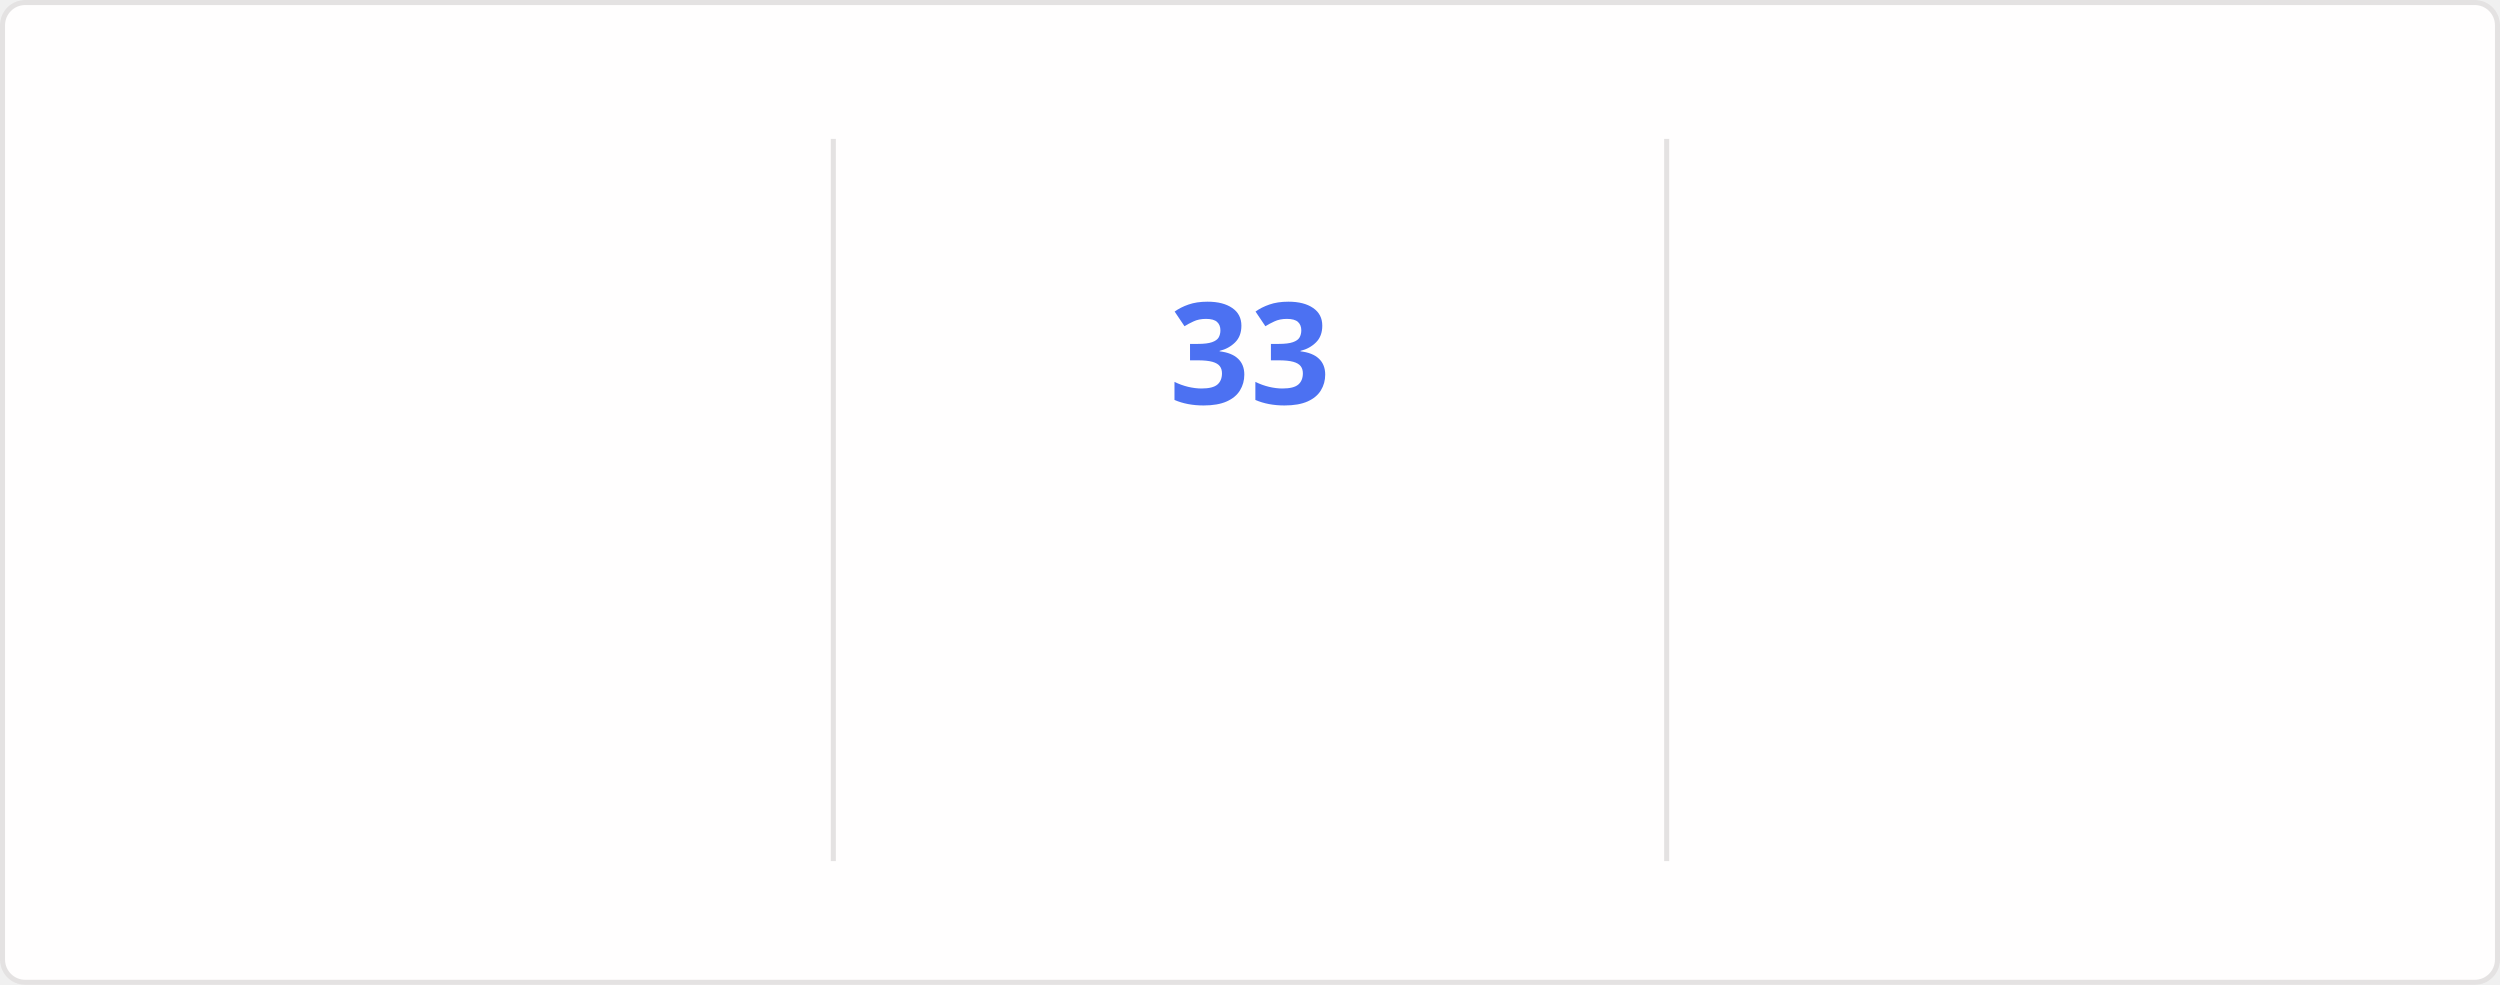
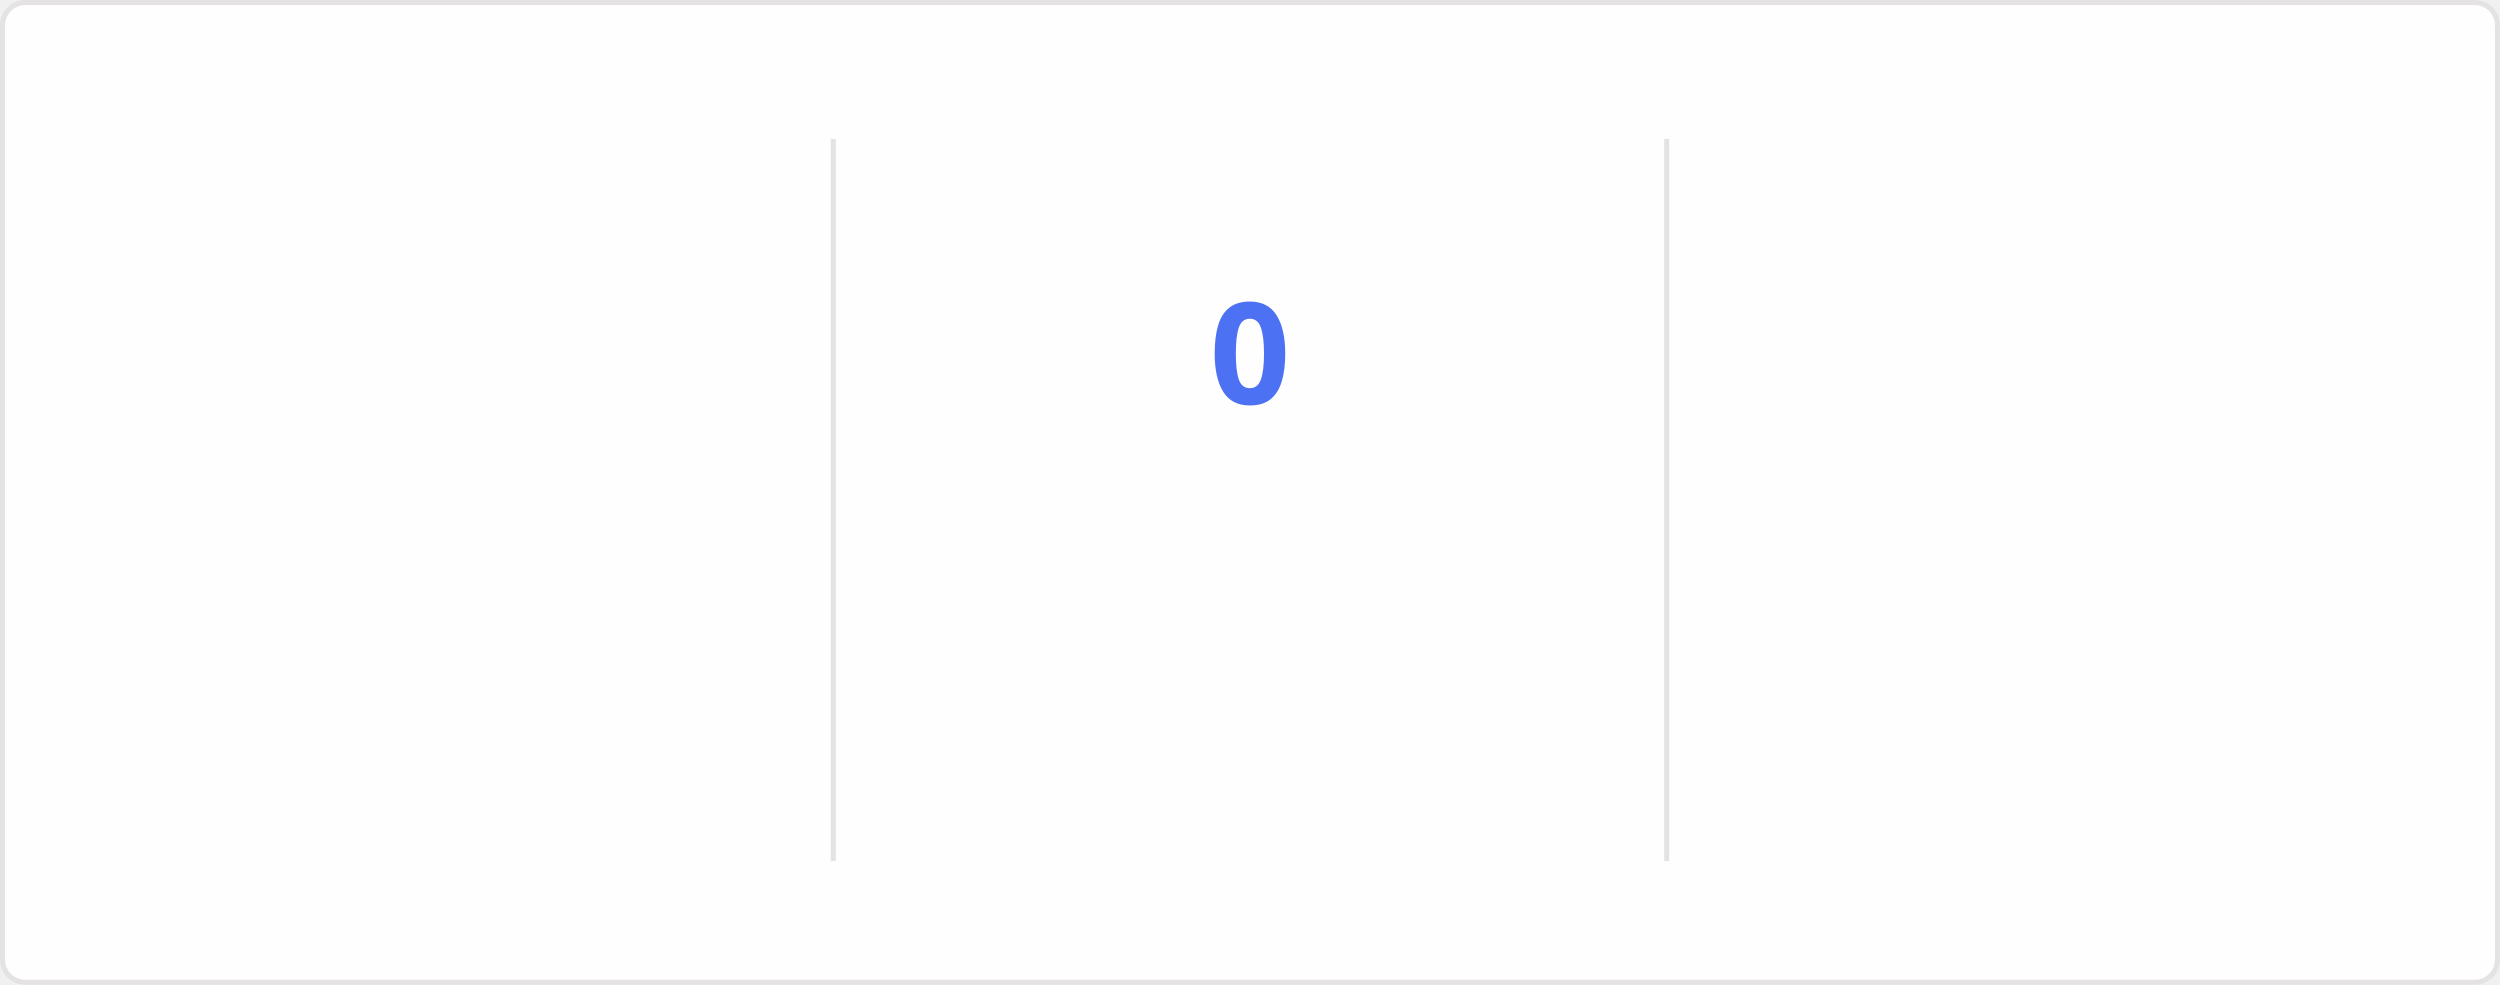
<svg xmlns="http://www.w3.org/2000/svg" style="isolation: isolate" viewBox="0 0 495 195" width="495px" height="195px" direction="ltr">
  <style>
    @keyframes currstreak {
      0% { font-size: 3px; opacity: 0.2; }
      80% { font-size: 34px; opacity: 1; }
      100% { font-size: 28px; opacity: 1; }
    }
    @keyframes fadein {
      0% { opacity: 0; }
      100% { opacity: 1; }
    }
    .big-number {
      font-family: "Segoe UI", Ubuntu, sans-serif;
      font-weight: 700;
      font-size: 28px;
      fill: #2f80ed;
    }
    .label {
      font-family: "Segoe UI", Ubuntu, sans-serif;
      font-weight: 400;
      font-size: 14px;
      fill: #2f80ed;
    }
    .range-text {
      font-family: "Segoe UI", Ubuntu, sans-serif;
      font-weight: 400;
      font-size: 12px;
      fill: #434d58;
    }
    .current-streak-num {
      font-family: "Segoe UI", Ubuntu, sans-serif;
      font-weight: 700;
      font-size: 28px;
      fill: #4c71f2;
    }</style>
  <defs>
    <clipPath id="outer_rectangle">
      <rect width="495" height="195" rx="4.5" />
    </clipPath>
    <mask id="mask_out_ring_behind_fire">
      <rect width="495" height="195" fill="white" />
      <ellipse id="mask-ellipse" cx="247.5" cy="32" rx="13" ry="18" fill="black" />
    </mask>
  </defs>
  <g clip-path="url(#outer_rectangle)">
    <g style="isolation: isolate">
      <rect fill="#fffefe" rx="4.5" x="0.5" y="0.5" width="494" height="194" stroke="#e4e2e2" />
    </g>
    <g style="isolation: isolate">
      <line x1="165" y1="28" x2="165" y2="170" vector-effect="non-scaling-stroke" stroke-width="1" stroke="#e4e2e2" stroke-linejoin="miter" stroke-linecap="square" stroke-miterlimit="3" />
      <line x1="330" y1="28" x2="330" y2="170" vector-effect="non-scaling-stroke" stroke-width="1" stroke="#e4e2e2" stroke-linejoin="miter" stroke-linecap="square" stroke-miterlimit="3" />
    </g>
    <g style="isolation: isolate">
      <g transform="translate(82.5, 48)">
        <text x="0" y="32" stroke-width="0" text-anchor="middle" class="big-number" style="opacity: 0; animation: fadein 0.5s linear forwards 0.6s">
            5.5K
          </text>
      </g>
      <g transform="translate(82.5, 84)">
        <text x="0" y="32" stroke-width="0" text-anchor="middle" class="label" style="opacity: 0; animation: fadein 0.5s linear forwards 0.7s">
            Total Contributions
          </text>
      </g>
      <g transform="translate(82.5, 114)">
        <text x="0" y="32" stroke-width="0" text-anchor="middle" class="range-text" style="opacity: 0; animation: fadein 0.5s linear forwards 0.8s">
            Jul 27 - Present
          </text>
      </g>
    </g>
    <g style="isolation: isolate">
      <g mask="url(#mask_out_ring_behind_fire)">
        <circle cx="247.5" cy="71" r="40" fill="none" stroke="#2f80ed" stroke-width="5" style="opacity: 0; animation: fadein 0.5s linear forwards 0.4s" />
      </g>
      <g transform="translate(247.5, 19.5)" stroke-opacity="0" style="opacity: 0; animation: fadein 0.5s linear forwards 0.6s">
        <path d="M -12 -0.5 L 15 -0.5 L 15 23.5 L -12 23.5 L -12 -0.5 Z" fill="none" />
        <path d="M 1.5 0.67 C 1.5 0.67 2.24 3.32 2.24 5.47 C 2.24 7.53 0.89 9.2 -1.17 9.2 C -3.23 9.2 -4.79 7.53 -4.79 5.47 L -4.76 5.11 C -6.78 7.51 -8 10.62 -8 13.99 C -8 18.41 -4.42 22 0 22 C 4.42 22 8 18.41 8 13.99 C 8 8.6 5.41 3.79 1.5 0.67 Z M -0.29 19 C -2.07 19 -3.51 17.6 -3.51 15.86 C -3.51 14.24 -2.46 13.1 -0.7 12.74 C 1.07 12.38 2.9 11.53 3.92 10.16 C 4.31 11.45 4.51 12.81 4.51 14.2 C 4.51 16.85 2.36 19 -0.29 19 Z" fill="#2f80ed" stroke-opacity="0" />
      </g>
      <g transform="translate(247.5, 48)">
        <text x="0" y="32" stroke-width="0" text-anchor="middle" class="current-streak-num" style="animation: currstreak 0.6s linear forwards">
-             33
+             0
          </text>
      </g>
      <g transform="translate(247.5, 108)">
        <text x="0" y="32" stroke-width="0" text-anchor="middle" class="label" style="opacity: 0; animation: fadein 0.5s linear forwards 0.9s">
            Current Streak
          </text>
      </g>
      <g transform="translate(247.5, 145)">
        <text x="0" y="21" stroke-width="0" text-anchor="middle" class="range-text" style="opacity: 0; animation: fadein 0.5s linear forwards 0.9s">
-             Jun 29 - Jul 31
+             0 days
          </text>
      </g>
    </g>
    <g style="isolation: isolate">
      <g transform="translate(412.5, 48)">
        <text x="0" y="32" stroke-width="0" text-anchor="middle" class="big-number" style="opacity: 0; animation: fadein 0.5s linear forwards 1.2s">
            33
          </text>
      </g>
      <g transform="translate(412.5, 84)">
        <text x="0" y="32" stroke-width="0" text-anchor="middle" class="label" style="opacity: 0; animation: fadein 0.5s linear forwards 1.3s">
            Longest Streak
          </text>
      </g>
      <g transform="translate(412.5, 114)">
        <text x="0" y="32" stroke-width="0" text-anchor="middle" class="range-text" style="opacity: 0; animation: fadein 0.5s linear forwards 1.4s">
            Jun 29 - Jul 31
          </text>
      </g>
    </g>
  </g>
</svg>
